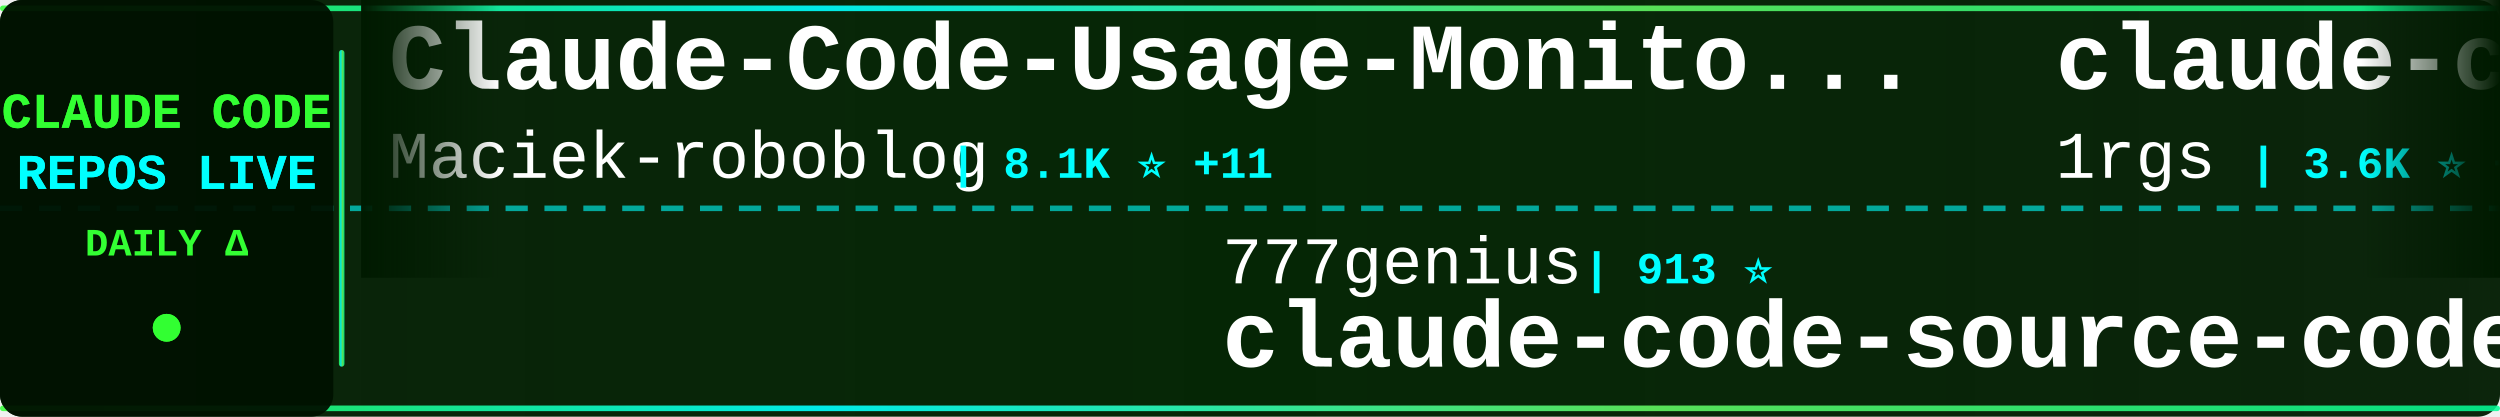
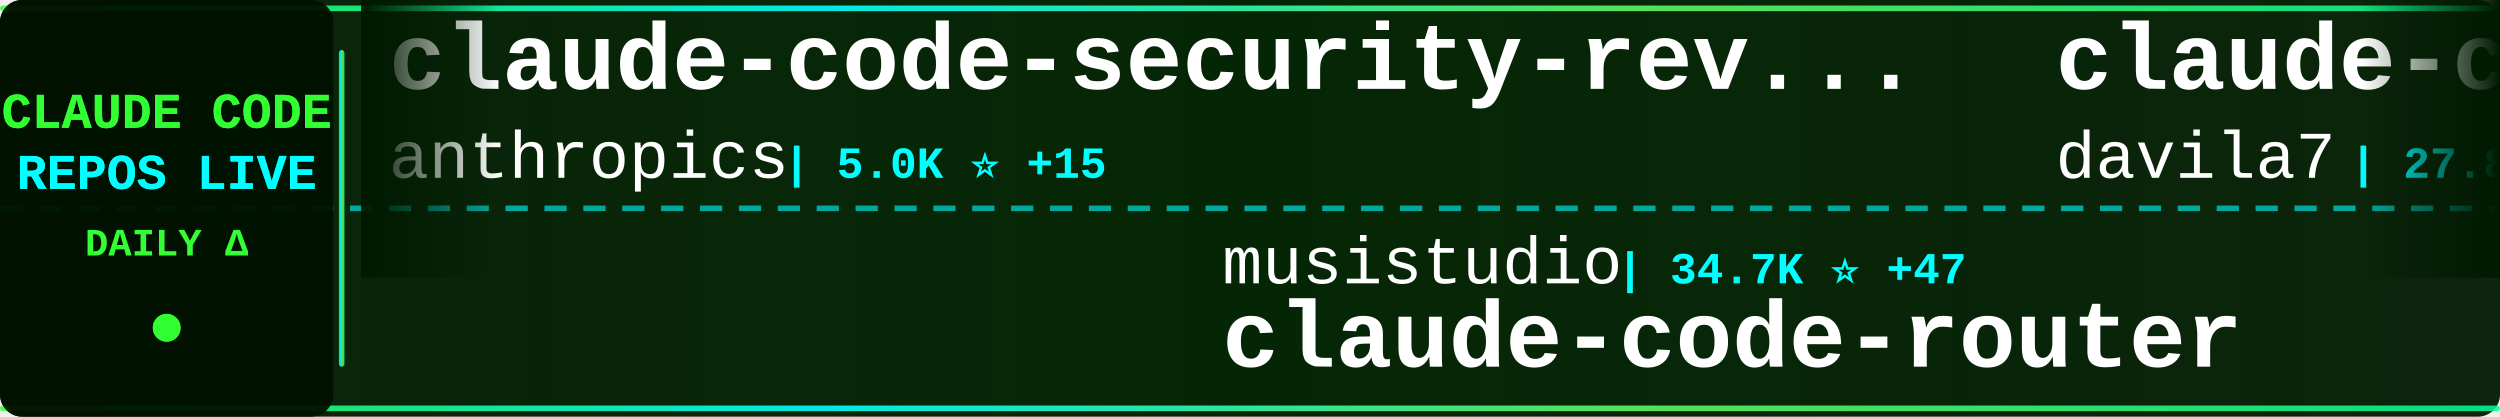
<svg xmlns="http://www.w3.org/2000/svg" width="900" height="150">
  <defs>
    <linearGradient id="tickerBg" x1="0%" y1="0%" x2="100%" y2="0%">
      <stop offset="0%" style="stop-color:#001a00;stop-opacity:0.95" />
      <stop offset="50%" style="stop-color:#002200;stop-opacity:0.98" />
      <stop offset="100%" style="stop-color:#001a00;stop-opacity:0.95" />
    </linearGradient>
    <linearGradient id="borderGrad" x1="0%" y1="0%" x2="100%" y2="0%">
      <stop offset="0%" style="stop-color:#33ff33;stop-opacity:0.85">
        <animate attributeName="stop-opacity" values="0.85;1;0.85" dur="2s" repeatCount="indefinite" />
      </stop>
      <stop offset="33%" style="stop-color:#00ffff;stop-opacity:0.9">
        <animate attributeName="stop-opacity" values="0.9;1;0.9" dur="2.2s" repeatCount="indefinite" />
      </stop>
      <stop offset="66%" style="stop-color:#66ff66;stop-opacity:0.85">
        <animate attributeName="stop-opacity" values="0.85;1;0.85" dur="1.8s" repeatCount="indefinite" />
      </stop>
      <stop offset="100%" style="stop-color:#00ff99;stop-opacity:0.85">
        <animate attributeName="stop-opacity" values="0.85;1;0.85" dur="2s" repeatCount="indefinite" />
      </stop>
    </linearGradient>
    <filter id="textGlow">
      <feGaussianBlur stdDeviation="0.1" result="coloredBlur" />
      <feMerge>
        <feMergeNode in="coloredBlur" />
        <feMergeNode in="SourceGraphic" />
      </feMerge>
    </filter>
    <filter id="metricGlow">
      <feGaussianBlur stdDeviation="0.2" result="coloredBlur" />
      <feMerge>
        <feMergeNode in="coloredBlur" />
        <feMergeNode in="SourceGraphic" />
      </feMerge>
    </filter>
    <linearGradient id="leftFade" x1="0%" y1="0%" x2="100%" y2="0%">
      <stop offset="0%" style="stop-color:#001a00;stop-opacity:1" />
      <stop offset="100%" style="stop-color:#001a00;stop-opacity:0" />
    </linearGradient>
    <linearGradient id="rightFade" x1="0%" y1="0%" x2="100%" y2="0%">
      <stop offset="0%" style="stop-color:#001a00;stop-opacity:0" />
      <stop offset="100%" style="stop-color:#001a00;stop-opacity:1" />
    </linearGradient>
  </defs>
  <rect width="900" height="150" fill="url(#tickerBg)" rx="8" />
  <rect x="0" y="2" width="900" height="2" fill="url(#borderGrad)" rx="1" />
  <rect x="0" y="146" width="900" height="2" fill="url(#borderGrad)" rx="1" />
  <line x1="0" y1="75" x2="900" y2="75" stroke="#00ffff" stroke-width="2" stroke-dasharray="8 6" opacity="0.6" />
  <rect x="0" y="0" width="120" height="150" fill="#001100" opacity="0.95" rx="8" />
  <text x="60" y="46" font-family="'Courier New', monospace" font-size="18" font-weight="bold" fill="#33ff33" text-anchor="middle" filter="url(#textGlow)">
    CLAUDE CODE
  </text>
  <text x="60" y="68" font-family="'Courier New', monospace" font-size="18" font-weight="bold" fill="#00ffff" text-anchor="middle" filter="url(#textGlow)">
    REPOS LIVE
  </text>
  <text x="60" y="92" font-family="'Courier New', monospace" font-size="14" font-weight="bold" fill="#33ff33" text-anchor="middle">
    DAILY Δ
  </text>
  <circle cx="60" cy="118" r="5" fill="#33ff33" filter="url(#metricGlow)">
    <animate attributeName="r" values="4;6;4" dur="1.5s" repeatCount="indefinite" />
    <animate attributeName="opacity" values="0.6;1;0.6" dur="1.5s" repeatCount="indefinite" />
  </circle>
  <rect x="122" y="18" width="2" height="114" fill="url(#borderGrad)" rx="1" />
  <clipPath id="tickerClip">
    <rect x="130" y="0" width="770" height="150" />
  </clipPath>
  <g clip-path="url(#tickerClip)">
    <g id="tickerItems">
      <animateTransform attributeName="transform" attributeType="XML" type="translate" from="0 0" to="-3000 0" dur="54s" repeatCount="indefinite" />
      <g transform="translate(0, 0)">
-         <text x="140" y="32" font-family="'Courier New', monospace" font-size="34" font-weight="bold" fill="#ffffff">Claude-Code-Usage-Monito...</text>
-         <text x="140" y="64" font-family="'Courier New', monospace" font-size="24" font-weight="normal" fill="#ffffff" opacity="1.0">Maciek-roboblog</text>
-         <text x="342" y="64" font-family="'Courier New', monospace" font-size="16" font-weight="bold" fill="#00ffff"> | 8.1K ⭐ +11</text>
+         <text x="140" y="32" font-family="'Courier New', monospace" font-size="34" font-weight="bold" fill="#ffffff">claude-code-security-rev...</text>
+         <text x="140" y="64" font-family="'Courier New', monospace" font-size="24" font-weight="normal" fill="#ffffff" opacity="1.0">anthropics</text>
+         <text x="282" y="64" font-family="'Courier New', monospace" font-size="16" font-weight="bold" fill="#00ffff"> | 5.0K ⭐ +15</text>
      </g>
      <g transform="translate(300, 0)">
-         <text x="140" y="102" font-family="'Courier New', monospace" font-size="24" font-weight="normal" fill="#ffffff" opacity="1.0">777genius</text>
-         <text x="270" y="102" font-family="'Courier New', monospace" font-size="16" font-weight="bold" fill="#00ffff"> | 913 ⭐</text>
-         <text x="140" y="132" font-family="'Courier New', monospace" font-size="34" font-weight="bold" fill="#ffffff">claude-code-source-code</text>
+         <text x="140" y="102" font-family="'Courier New', monospace" font-size="24" font-weight="normal" fill="#ffffff" opacity="1.0">musistudio</text>
+         <text x="282" y="102" font-family="'Courier New', monospace" font-size="16" font-weight="bold" fill="#00ffff"> | 34.7K ⭐ +47</text>
+         <text x="140" y="132" font-family="'Courier New', monospace" font-size="34" font-weight="bold" fill="#ffffff">claude-code-router</text>
      </g>
      <g transform="translate(600, 0)">
-         <text x="140" y="32" font-family="'Courier New', monospace" font-size="34" font-weight="bold" fill="#ffffff">claude-code-proxy</text>
-         <text x="140" y="64" font-family="'Courier New', monospace" font-size="24" font-weight="normal" fill="#ffffff" opacity="1.0">1rgs</text>
-         <text x="210" y="64" font-family="'Courier New', monospace" font-size="16" font-weight="bold" fill="#00ffff"> | 3.6K ⭐ +2</text>
+         <text x="140" y="32" font-family="'Courier New', monospace" font-size="34" font-weight="bold" fill="#ffffff">claude-code-templates</text>
+         <text x="140" y="64" font-family="'Courier New', monospace" font-size="24" font-weight="normal" fill="#ffffff" opacity="1.0">davila7</text>
+         <text x="246" y="64" font-family="'Courier New', monospace" font-size="16" font-weight="bold" fill="#00ffff"> | 27.8K ⭐ +18</text>
      </g>
      <g transform="translate(900, 0)">
-         <text x="140" y="102" font-family="'Courier New', monospace" font-size="24" font-weight="normal" fill="#ffffff" opacity="1.0">davila7</text>
-         <text x="246" y="102" font-family="'Courier New', monospace" font-size="16" font-weight="bold" fill="#00ffff"> | 27.8K ⭐ +23</text>
-         <text x="140" y="132" font-family="'Courier New', monospace" font-size="34" font-weight="bold" fill="#ffffff">claude-code-templates</text>
+         <text x="140" y="102" font-family="'Courier New', monospace" font-size="24" font-weight="normal" fill="#ffffff" opacity="1.0">shanraisshan</text>
+         <text x="306" y="102" font-family="'Courier New', monospace" font-size="16" font-weight="bold" fill="#00ffff"> | 56.5K ⭐ +138</text>
+         <text x="140" y="132" font-family="'Courier New', monospace" font-size="34" font-weight="bold" fill="#ffffff">claude-code-best-practic...</text>
      </g>
      <g transform="translate(1200, 0)">
-         <text x="140" y="32" font-family="'Courier New', monospace" font-size="34" font-weight="bold" fill="#ffffff">claude-code-book</text>
-         <text x="140" y="64" font-family="'Courier New', monospace" font-size="24" font-weight="normal" fill="#ffffff" opacity="1.0">lintsinghua</text>
-         <text x="294" y="64" font-family="'Courier New', monospace" font-size="16" font-weight="bold" fill="#00ffff"> | 3.6K ⭐ +8</text>
+         <text x="140" y="32" font-family="'Courier New', monospace" font-size="34" font-weight="bold" fill="#ffffff">claude-code-spec-workflo...</text>
+         <text x="140" y="64" font-family="'Courier New', monospace" font-size="24" font-weight="normal" fill="#ffffff" opacity="1.0">Pimzino</text>
+         <text x="246" y="64" font-family="'Courier New', monospace" font-size="16" font-weight="bold" fill="#00ffff"> | 3.8K ⭐ +3</text>
      </g>
      <g transform="translate(1500, 0)">
-         <text x="140" y="102" font-family="'Courier New', monospace" font-size="24" font-weight="normal" fill="#ffffff" opacity="1.0">KPR111</text>
-         <text x="234" y="102" font-family="'Courier New', monospace" font-size="16" font-weight="bold" fill="#00ffff"> | 18 ⭐</text>
-         <text x="140" y="132" font-family="'Courier New', monospace" font-size="34" font-weight="bold" fill="#ffffff">Claude-Code</text>
+         <text x="140" y="102" font-family="'Courier New', monospace" font-size="24" font-weight="normal" fill="#ffffff" opacity="1.0">alirezarezvani</text>
+         <text x="330" y="102" font-family="'Courier New', monospace" font-size="16" font-weight="bold" fill="#00ffff"> | 17.2K ⭐ +106</text>
+         <text x="140" y="132" font-family="'Courier New', monospace" font-size="34" font-weight="bold" fill="#ffffff">claude-skills</text>
      </g>
      <g transform="translate(1800, 0)">
-         <text x="140" y="32" font-family="'Courier New', monospace" font-size="34" font-weight="bold" fill="#ffffff">learn-claude-code</text>
-         <text x="140" y="64" font-family="'Courier New', monospace" font-size="24" font-weight="normal" fill="#ffffff" opacity="1.0">shareAI-lab</text>
-         <text x="294" y="64" font-family="'Courier New', monospace" font-size="16" font-weight="bold" fill="#00ffff"> | 64.8K ⭐ +208</text>
+         <text x="140" y="32" font-family="'Courier New', monospace" font-size="34" font-weight="bold" fill="#ffffff">awesome-claude-code-tool...</text>
+         <text x="140" y="64" font-family="'Courier New', monospace" font-size="24" font-weight="normal" fill="#ffffff" opacity="1.0">rohitg00</text>
+         <text x="258" y="64" font-family="'Courier New', monospace" font-size="16" font-weight="bold" fill="#00ffff"> | 2.0K ⭐ +19</text>
      </g>
      <g transform="translate(2100, 0)">
-         <text x="140" y="102" font-family="'Courier New', monospace" font-size="24" font-weight="normal" fill="#ffffff" opacity="1.0">multica-ai</text>
-         <text x="282" y="102" font-family="'Courier New', monospace" font-size="16" font-weight="bold" fill="#00ffff"> | 168.3K ⭐ +1.0K</text>
-         <text x="140" y="132" font-family="'Courier New', monospace" font-size="34" font-weight="bold" fill="#ffffff">andrej-karpathy-skills</text>
+         <text x="140" y="102" font-family="'Courier New', monospace" font-size="24" font-weight="normal" fill="#ffffff" opacity="1.0">frankbria</text>
+         <text x="270" y="102" font-family="'Courier New', monospace" font-size="16" font-weight="bold" fill="#00ffff"> | 9.3K ⭐ +5</text>
+         <text x="140" y="132" font-family="'Courier New', monospace" font-size="34" font-weight="bold" fill="#ffffff">ralph-claude-code</text>
      </g>
      <g transform="translate(2400, 0)">
-         <text x="140" y="32" font-family="'Courier New', monospace" font-size="34" font-weight="bold" fill="#ffffff">Claude-code</text>
-         <text x="140" y="64" font-family="'Courier New', monospace" font-size="24" font-weight="normal" fill="#ffffff" opacity="1.0">zstmfhy</text>
-         <text x="246" y="64" font-family="'Courier New', monospace" font-size="16" font-weight="bold" fill="#00ffff"> | 190 ⭐</text>
+         <text x="140" y="32" font-family="'Courier New', monospace" font-size="34" font-weight="bold" fill="#ffffff">claude-code-local</text>
+         <text x="140" y="64" font-family="'Courier New', monospace" font-size="24" font-weight="normal" fill="#ffffff" opacity="1.0">nicedreamzapp</text>
+         <text x="318" y="64" font-family="'Courier New', monospace" font-size="16" font-weight="bold" fill="#00ffff"> | 2.7K ⭐ +3</text>
      </g>
      <g transform="translate(2700, 0)">
-         <text x="140" y="102" font-family="'Courier New', monospace" font-size="24" font-weight="normal" fill="#ffffff" opacity="1.0">hangsman</text>
-         <text x="258" y="102" font-family="'Courier New', monospace" font-size="16" font-weight="bold" fill="#00ffff"> | 782 ⭐</text>
-         <text x="140" y="132" font-family="'Courier New', monospace" font-size="34" font-weight="bold" fill="#ffffff">claude-code-source</text>
+         <text x="140" y="102" font-family="'Courier New', monospace" font-size="24" font-weight="normal" fill="#ffffff" opacity="1.0">ding113</text>
+         <text x="246" y="102" font-family="'Courier New', monospace" font-size="16" font-weight="bold" fill="#00ffff"> | 3.0K ⭐ +13</text>
+         <text x="140" y="132" font-family="'Courier New', monospace" font-size="34" font-weight="bold" fill="#ffffff">claude-code-hub</text>
      </g>
      <g transform="translate(3000, 0)">
-         <text x="140" y="32" font-family="'Courier New', monospace" font-size="34" font-weight="bold" fill="#ffffff">Claude-Code-Usage-Monito...</text>
-         <text x="140" y="64" font-family="'Courier New', monospace" font-size="24" font-weight="normal" fill="#ffffff" opacity="1.0">Maciek-roboblog</text>
-         <text x="342" y="64" font-family="'Courier New', monospace" font-size="16" font-weight="bold" fill="#00ffff"> | 8.1K ⭐ +11</text>
+         <text x="140" y="32" font-family="'Courier New', monospace" font-size="34" font-weight="bold" fill="#ffffff">claude-code-security-rev...</text>
+         <text x="140" y="64" font-family="'Courier New', monospace" font-size="24" font-weight="normal" fill="#ffffff" opacity="1.0">anthropics</text>
+         <text x="282" y="64" font-family="'Courier New', monospace" font-size="16" font-weight="bold" fill="#00ffff"> | 5.0K ⭐ +15</text>
      </g>
      <g transform="translate(3300, 0)">
-         <text x="140" y="102" font-family="'Courier New', monospace" font-size="24" font-weight="normal" fill="#ffffff" opacity="1.0">777genius</text>
-         <text x="270" y="102" font-family="'Courier New', monospace" font-size="16" font-weight="bold" fill="#00ffff"> | 913 ⭐</text>
-         <text x="140" y="132" font-family="'Courier New', monospace" font-size="34" font-weight="bold" fill="#ffffff">claude-code-source-code</text>
+         <text x="140" y="102" font-family="'Courier New', monospace" font-size="24" font-weight="normal" fill="#ffffff" opacity="1.0">musistudio</text>
+         <text x="282" y="102" font-family="'Courier New', monospace" font-size="16" font-weight="bold" fill="#00ffff"> | 34.7K ⭐ +47</text>
+         <text x="140" y="132" font-family="'Courier New', monospace" font-size="34" font-weight="bold" fill="#ffffff">claude-code-router</text>
      </g>
      <g transform="translate(3600, 0)">
-         <text x="140" y="32" font-family="'Courier New', monospace" font-size="34" font-weight="bold" fill="#ffffff">claude-code-proxy</text>
-         <text x="140" y="64" font-family="'Courier New', monospace" font-size="24" font-weight="normal" fill="#ffffff" opacity="1.0">1rgs</text>
-         <text x="210" y="64" font-family="'Courier New', monospace" font-size="16" font-weight="bold" fill="#00ffff"> | 3.6K ⭐ +2</text>
+         <text x="140" y="32" font-family="'Courier New', monospace" font-size="34" font-weight="bold" fill="#ffffff">claude-code-templates</text>
+         <text x="140" y="64" font-family="'Courier New', monospace" font-size="24" font-weight="normal" fill="#ffffff" opacity="1.0">davila7</text>
+         <text x="246" y="64" font-family="'Courier New', monospace" font-size="16" font-weight="bold" fill="#00ffff"> | 27.8K ⭐ +18</text>
      </g>
      <g transform="translate(3900, 0)">
-         <text x="140" y="102" font-family="'Courier New', monospace" font-size="24" font-weight="normal" fill="#ffffff" opacity="1.0">davila7</text>
-         <text x="246" y="102" font-family="'Courier New', monospace" font-size="16" font-weight="bold" fill="#00ffff"> | 27.8K ⭐ +23</text>
-         <text x="140" y="132" font-family="'Courier New', monospace" font-size="34" font-weight="bold" fill="#ffffff">claude-code-templates</text>
+         <text x="140" y="102" font-family="'Courier New', monospace" font-size="24" font-weight="normal" fill="#ffffff" opacity="1.0">shanraisshan</text>
+         <text x="306" y="102" font-family="'Courier New', monospace" font-size="16" font-weight="bold" fill="#00ffff"> | 56.5K ⭐ +138</text>
+         <text x="140" y="132" font-family="'Courier New', monospace" font-size="34" font-weight="bold" fill="#ffffff">claude-code-best-practic...</text>
      </g>
    </g>
  </g>
  <rect x="130" y="0" width="50" height="100" fill="url(#leftFade)" />
  <rect x="850" y="0" width="50" height="100" fill="url(#rightFade)" />
</svg>
